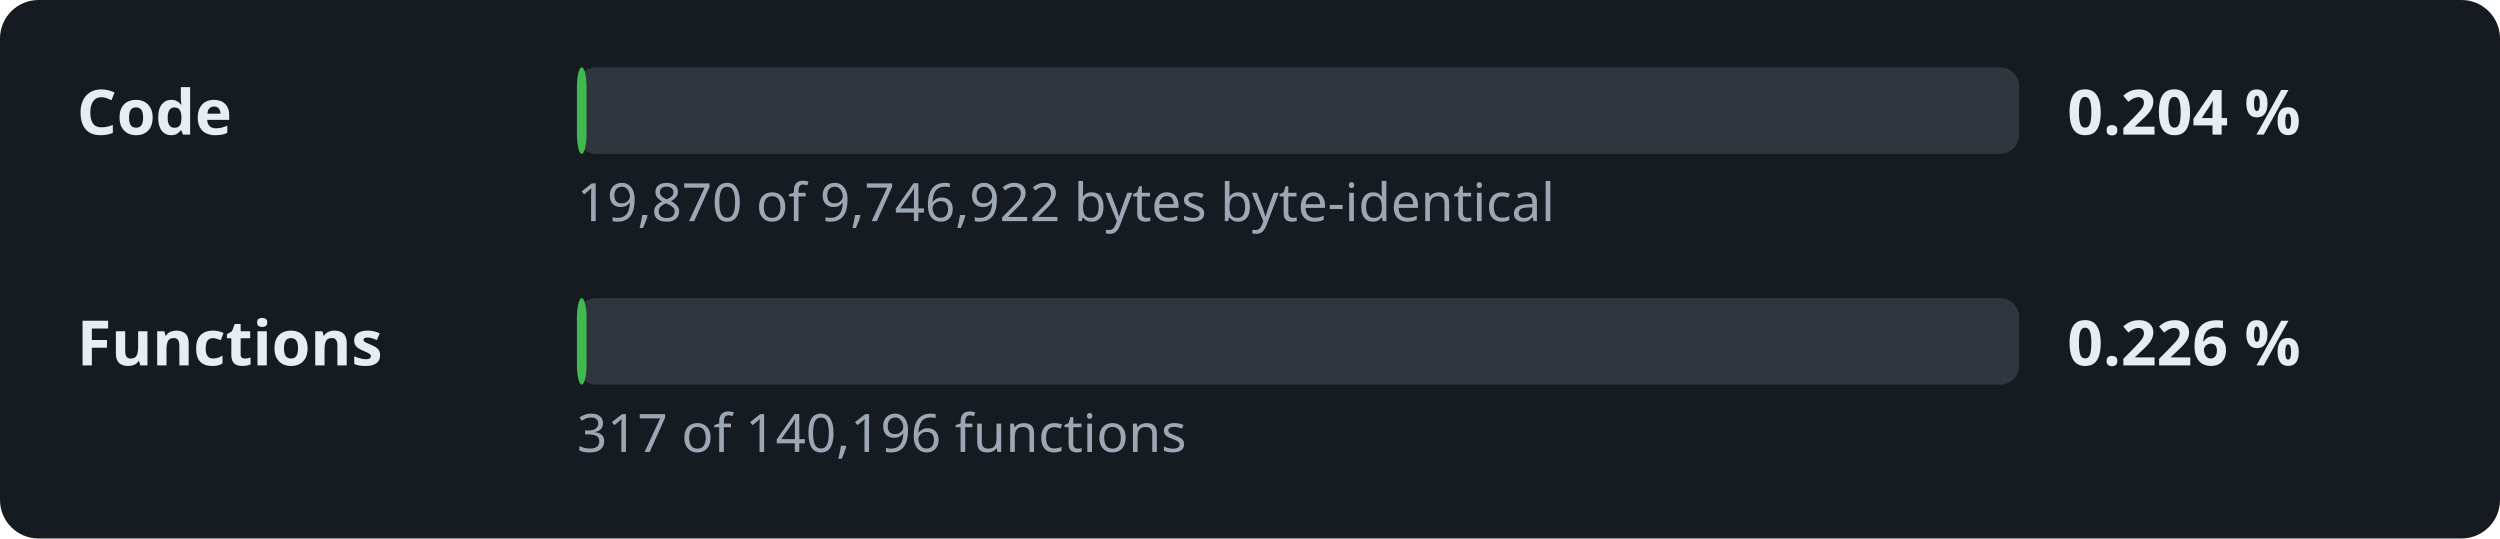
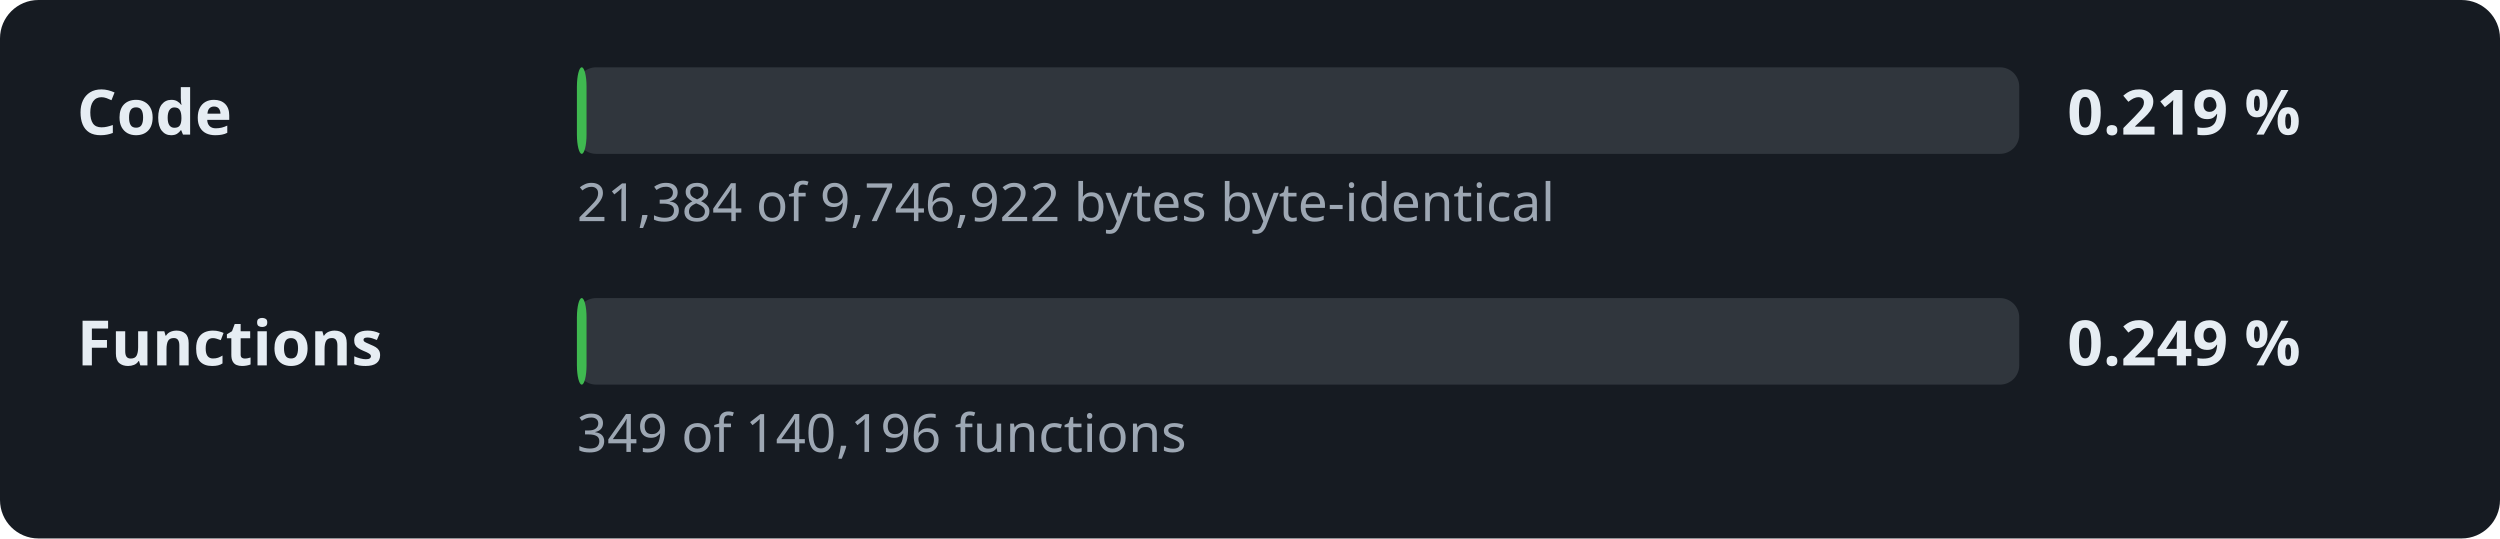
- <svg xmlns="http://www.w3.org/2000/svg" width="520" height="112" viewBox="0 0 520 112" role="img" aria-label="Decompilation progress: 0.204 % of the code">
+ <svg xmlns="http://www.w3.org/2000/svg" width="520" height="112" viewBox="0 0 520 112" role="img" aria-label="Decompilation progress: 0.219 % of the code">
  <style>.l,.v{font:600 13px sans-serif;fill:#e6edf3}.d{font:11px sans-serif;fill:#9da7b3}.t{fill:#30363d}.f{fill:#3fb950}</style>
  <rect width="520" height="112" rx="8" fill="#161b22" />
  <text x="16" y="28" class="l">Code</text>
  <rect x="120" y="14" width="300" height="18" rx="4" class="t" />
  <rect x="120" y="14" width="2.0" height="18" rx="4" class="f" />
-   <text x="430" y="28" class="v">0.204 %</text>
-   <text x="120" y="46" class="d">19,870 of 9,746,922 bytes byte-identical</text>
+   <text x="430" y="28" class="v">0.219 %</text>
+   <text x="120" y="46" class="d">21,384 of 9,746,922 bytes byte-identical</text>
  <text x="16" y="76" class="l">Functions</text>
  <rect x="120" y="62" width="300" height="18" rx="4" class="t" />
  <rect x="120" y="62" width="2.0" height="18" rx="4" class="f" />
-   <text x="430" y="76" class="v">0.226 %</text>
-   <text x="120" y="94" class="d">317 of 140,196 functions</text>
+   <text x="430" y="76" class="v">0.249 %</text>
+   <text x="120" y="94" class="d">349 of 140,196 functions</text>
</svg>
